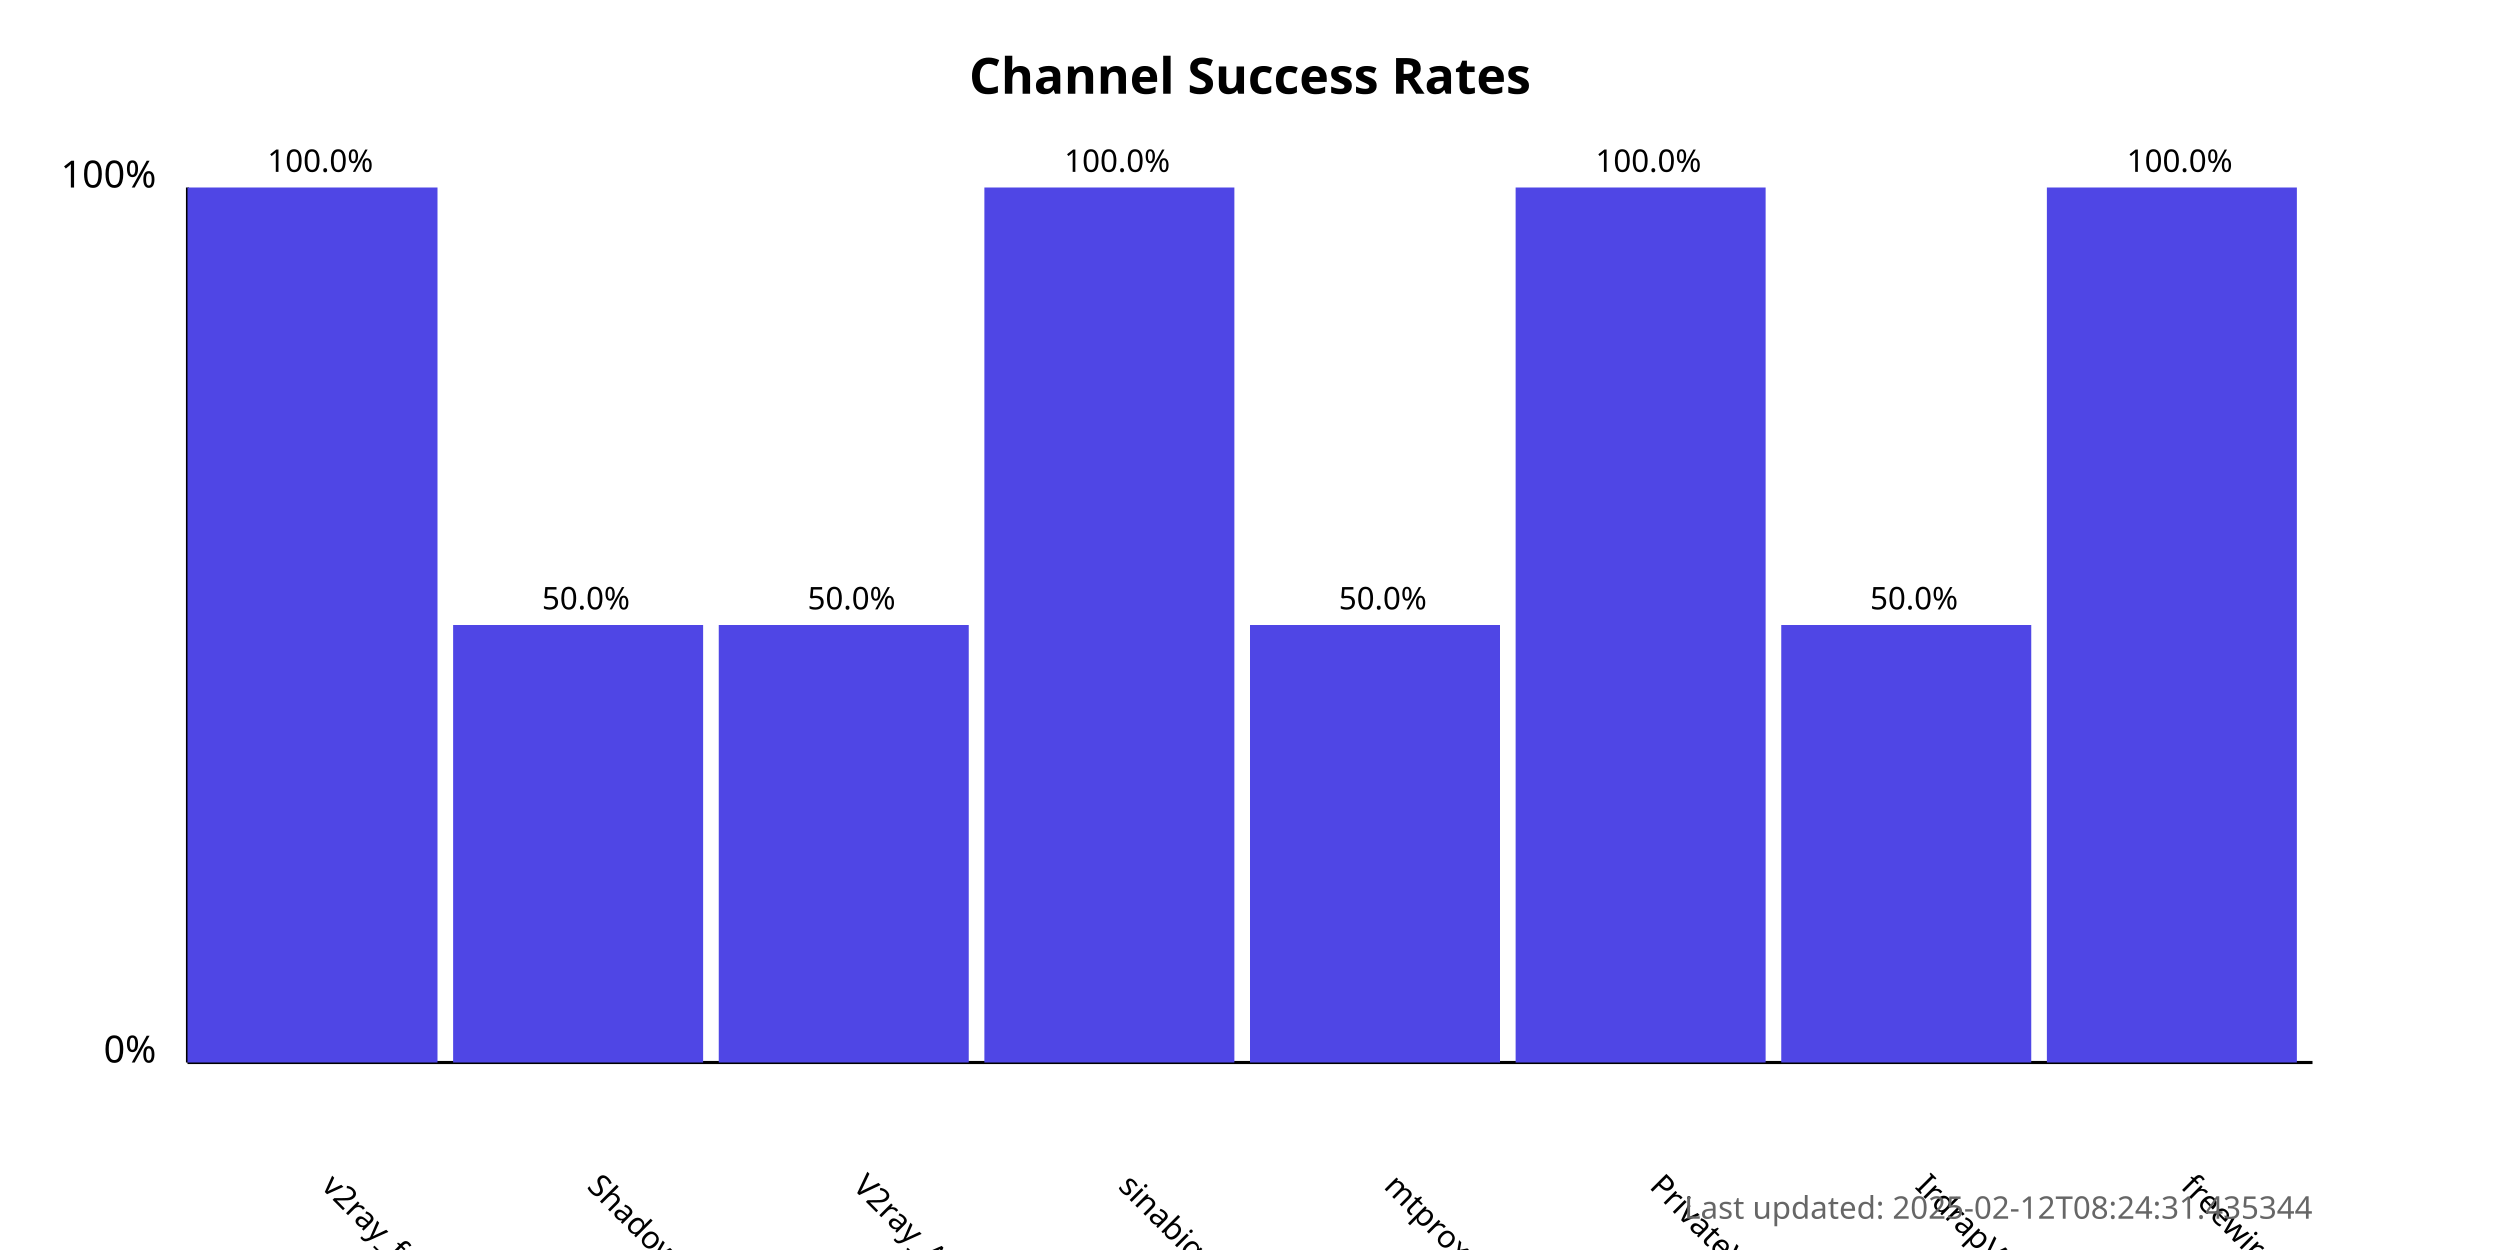
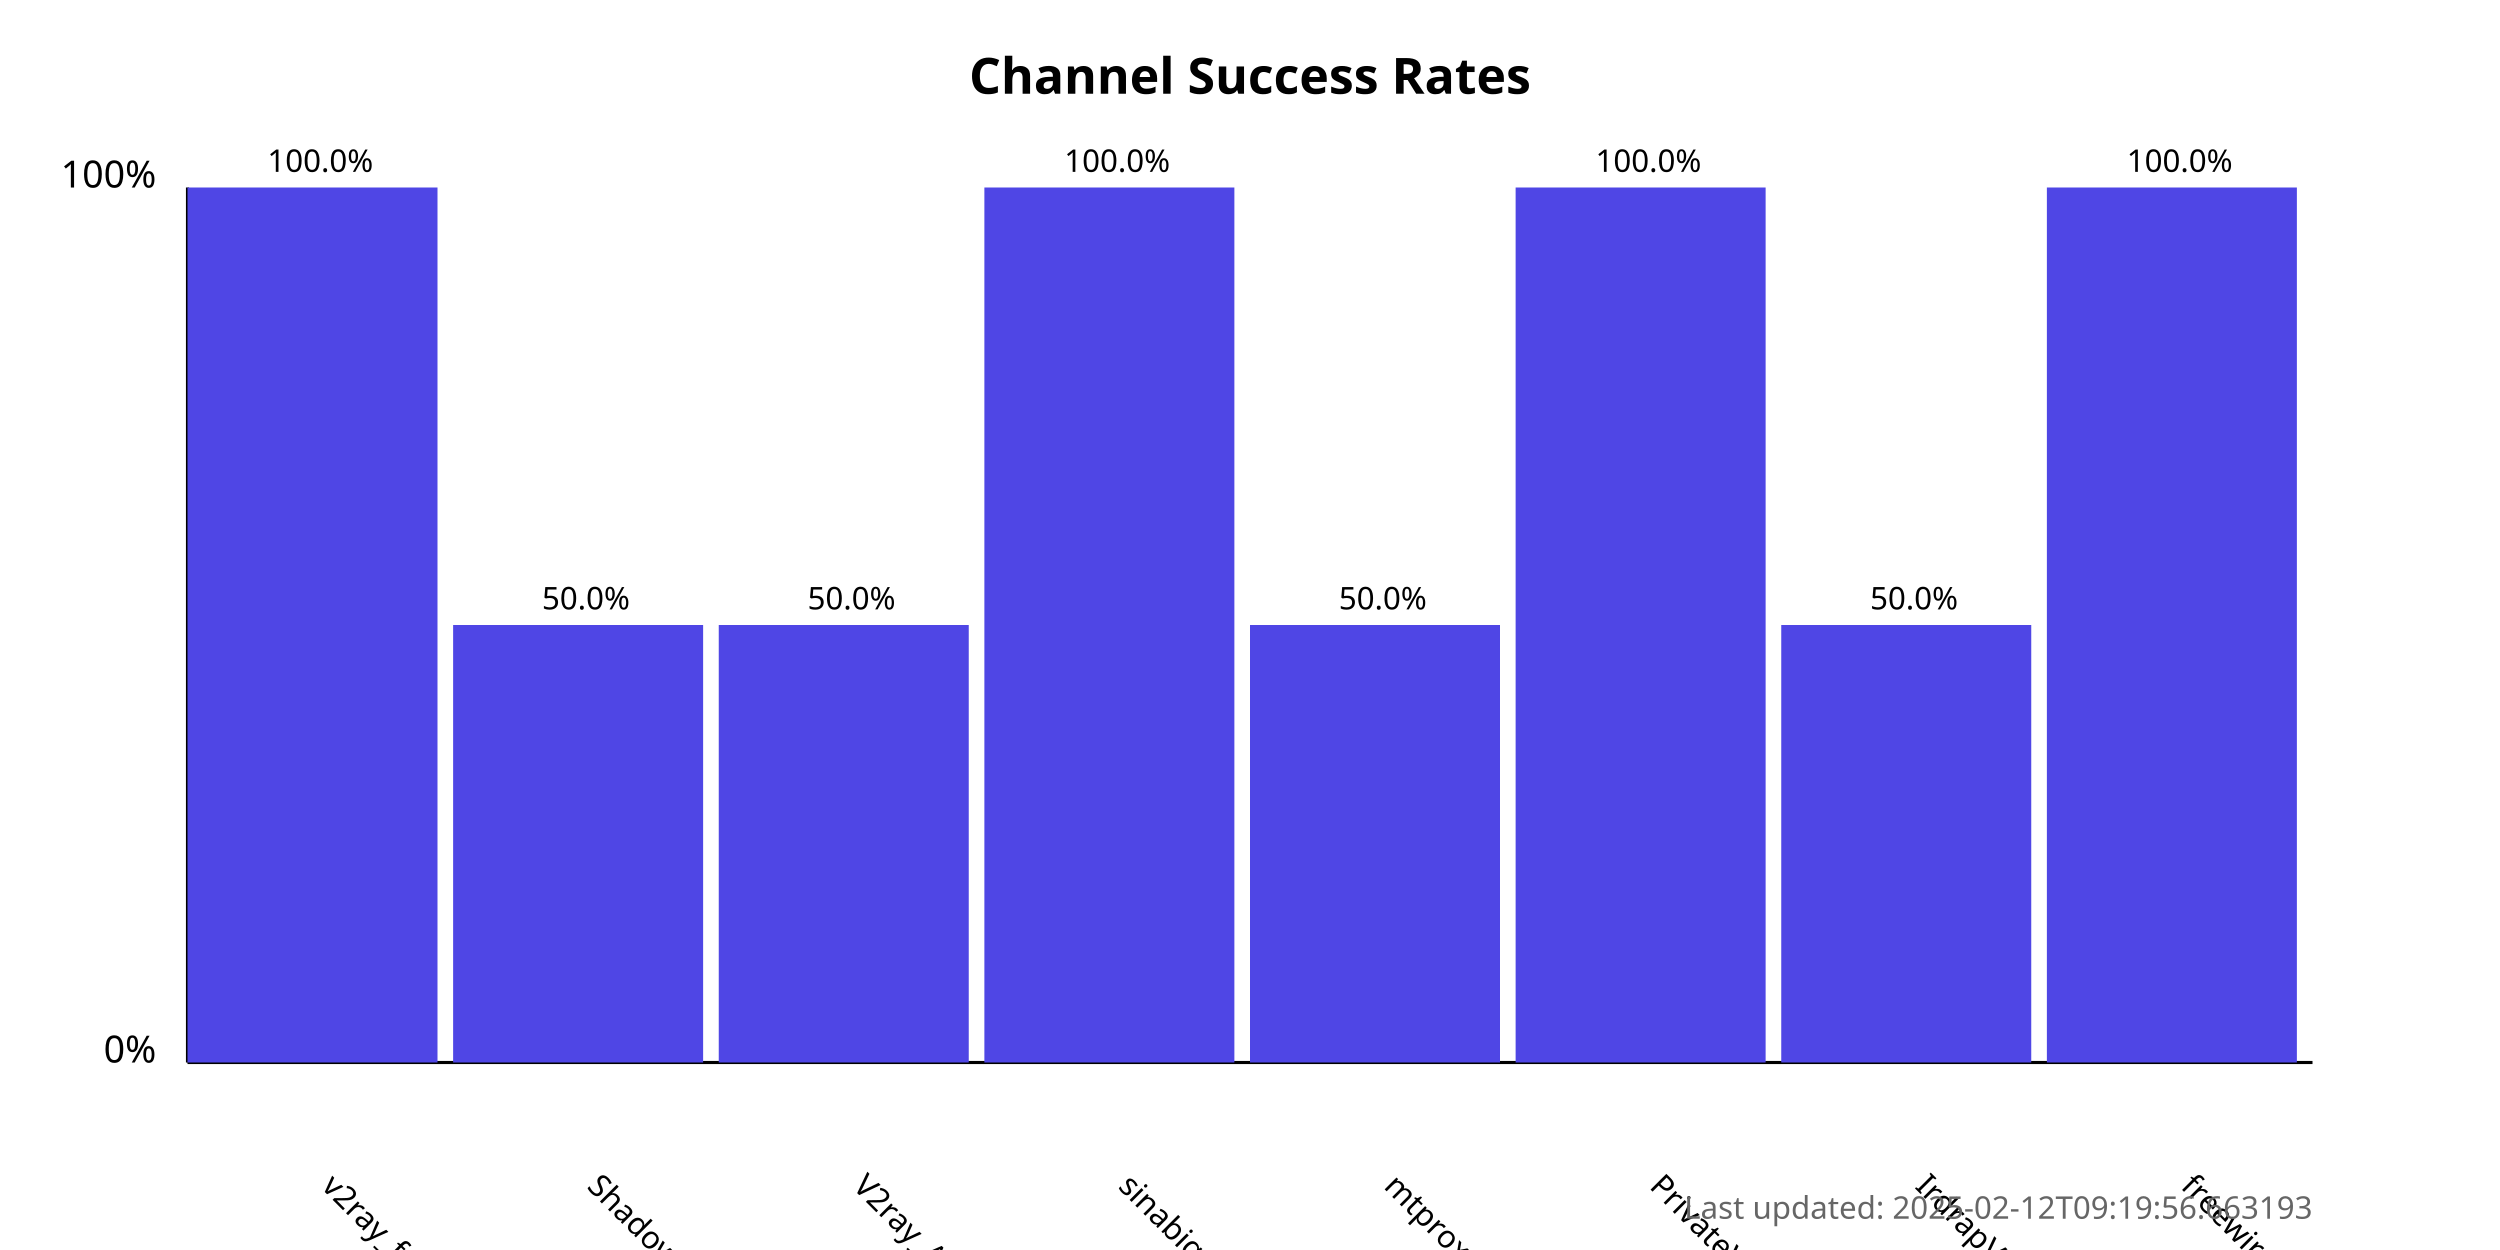
<svg xmlns="http://www.w3.org/2000/svg" width="800" height="400">
  <style>
            .chart-title { font: bold 16px sans-serif; }
            .axis-label { font: 12px sans-serif; }
            .tick-label { font: 10px sans-serif; }
            .bar { fill: #4f46e5; }
            .bar:hover { fill: #6366f1; }
            .timestamp { font: 10px sans-serif; fill: #666; }
        </style>
  <text x="400.0" y="30" text-anchor="middle" class="chart-title">
            Channel Success Rates
        </text>
  <line x1="60" y1="340" x2="60" y2="60" stroke="black" stroke-width="1" />
  <line x1="60" y1="340" x2="740" y2="340" stroke="black" stroke-width="1" />
  <text x="50" y="340" text-anchor="end" class="axis-label">0%</text>
  <text x="50" y="60" text-anchor="end" class="axis-label">100%</text>
  <g>
    <rect x="60" y="60.0" width="80.0" height="280.0" class="bar" />
    <text x="102.5" y="380" transform="rotate(45, 102.5, 380)" text-anchor="start" class="tick-label">
                v2ray_free_conf
            </text>
    <text x="102.5" y="55.0" text-anchor="middle" class="tick-label">
                100.0%
            </text>
  </g>
  <g>
    <rect x="145.0" y="200.0" width="80.0" height="140.0" class="bar" />
    <text x="187.5" y="380" transform="rotate(45, 187.5, 380)" text-anchor="start" class="tick-label">
                ShadowProxy66
            </text>
    <text x="187.5" y="195.0" text-anchor="middle" class="tick-label">
                50.0%
            </text>
  </g>
  <g>
    <rect x="230.0" y="200.0" width="80.0" height="140.0" class="bar" />
    <text x="272.5" y="380" transform="rotate(45, 272.5, 380)" text-anchor="start" class="tick-label">
                V2ray_Alpha
            </text>
    <text x="272.5" y="195.0" text-anchor="middle" class="tick-label">
                50.0%
            </text>
  </g>
  <g>
    <rect x="315.0" y="60.0" width="80.0" height="280.0" class="bar" />
    <text x="357.5" y="380" transform="rotate(45, 357.5, 380)" text-anchor="start" class="tick-label">
                sinabigo
            </text>
    <text x="357.5" y="55.0" text-anchor="middle" class="tick-label">
                100.0%
            </text>
  </g>
  <g>
    <rect x="400.0" y="200.0" width="80.0" height="140.0" class="bar" />
    <text x="442.5" y="380" transform="rotate(45, 442.5, 380)" text-anchor="start" class="tick-label">
                mtproxy_lists
            </text>
    <text x="442.5" y="195.0" text-anchor="middle" class="tick-label">
                50.0%
            </text>
  </g>
  <g>
    <rect x="485.0" y="60.0" width="80.0" height="280.0" class="bar" />
    <text x="527.5" y="380" transform="rotate(45, 527.5, 380)" text-anchor="start" class="tick-label">
                PrivateVPNs
            </text>
    <text x="527.5" y="55.0" text-anchor="middle" class="tick-label">
                100.0%
            </text>
  </g>
  <g>
    <rect x="570.0" y="200.0" width="80.0" height="140.0" class="bar" />
    <text x="612.5" y="380" transform="rotate(45, 612.5, 380)" text-anchor="start" class="tick-label">
                IrdrapVPNnews
            </text>
    <text x="612.5" y="195.0" text-anchor="middle" class="tick-label">
                50.0%
            </text>
  </g>
  <g>
    <rect x="655.0" y="60.0" width="80.0" height="280.0" class="bar" />
    <text x="697.5" y="380" transform="rotate(45, 697.5, 380)" text-anchor="start" class="tick-label">
                freewireguard
            </text>
    <text x="697.5" y="55.0" text-anchor="middle" class="tick-label">
                100.0%
            </text>
  </g>
  <text x="740" y="390" text-anchor="end" class="timestamp">
-             Last updated: 2025-02-12T08:24:31.435344
+             Last updated: 2025-02-12T09:19:56.663193
        </text>
</svg>
